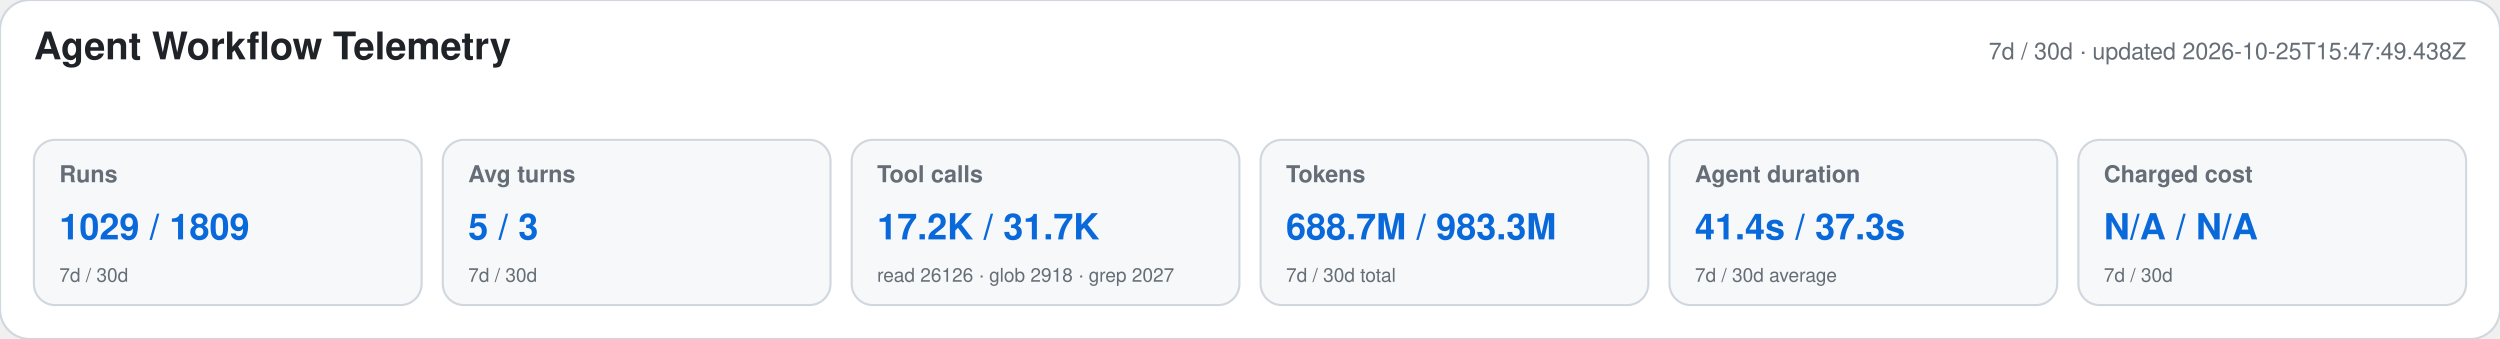
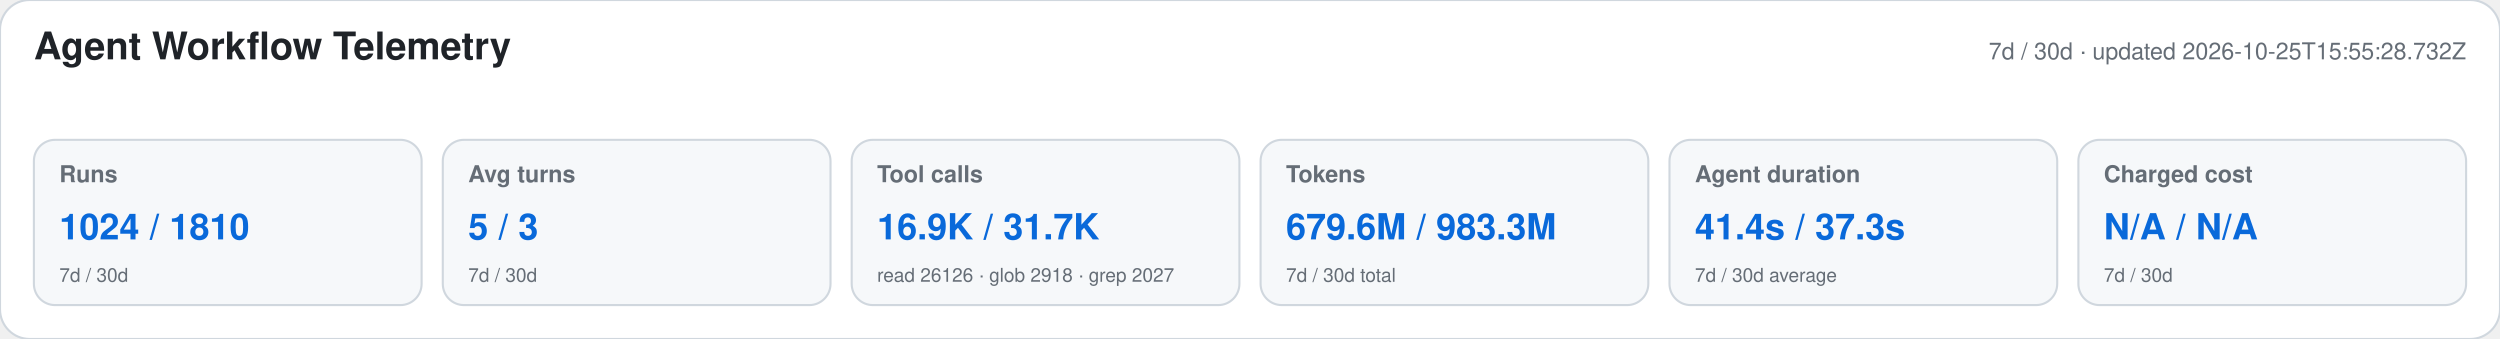
<svg xmlns="http://www.w3.org/2000/svg" width="1180" height="160" viewBox="0 0 1180 160" role="img" aria-labelledby="title desc">
  <style>text{font-family:-apple-system,BlinkMacSystemFont,"Segoe UI",Helvetica,Arial,sans-serif}.heading{font-size:18px;font-weight:650;fill:#1f2328}.meta,.label,.secondary{fill:#656d76}.meta,.label{font-size:11px}.label{font-weight:600}.primary{font-size:17px;font-weight:700;fill:#0969da}.secondary{font-size:9px}</style>
  <rect width="1180" height="160" rx="14" fill="#ffffff" stroke="#d0d7de" />
  <text x="16" y="28" class="heading">Agent Workflow Telemetry</text>
-   <text x="1164" y="28" text-anchor="end" class="meta">7d / 30d · updated 2026-10-25T15:47:49.438Z</text>
+   <text x="1164" y="28" text-anchor="end" class="meta">7d / 30d · updated 2026-10-25T15:55:28.732Z</text>
  <g>
    <rect x="16" y="66" width="183" height="78" rx="10" fill="#f6f8fa" stroke="#d0d7de" />
    <text x="28" y="86" class="label">Runs</text>
-     <text x="28" y="113" class="primary">1029 / 1809</text>
+     <text x="28" y="113" class="primary">1024 / 1810</text>
    <text x="28" y="133" class="secondary">7d / 30d</text>
  </g>
  <g>
    <rect x="209" y="66" width="183" height="78" rx="10" fill="#f6f8fa" stroke="#d0d7de" />
    <text x="221" y="86" class="label">Avg turns</text>
    <text x="221" y="113" class="primary">5 / 3</text>
    <text x="221" y="133" class="secondary">7d / 30d</text>
  </g>
  <g>
    <rect x="402" y="66" width="183" height="78" rx="10" fill="#f6f8fa" stroke="#d0d7de" />
    <text x="414" y="86" class="label">Tool calls</text>
-     <text x="414" y="113" class="primary">17.2K / 31.7K</text>
+     <text x="414" y="113" class="primary">16.9K / 31.7K</text>
    <text x="414" y="133" class="secondary">read 26126 · glob 2918 · grep 2027</text>
  </g>
  <g>
    <rect x="595" y="66" width="183" height="78" rx="10" fill="#f6f8fa" stroke="#d0d7de" />
    <text x="607" y="86" class="label">Tokens</text>
-     <text x="607" y="113" class="primary">688.7M / 983.3M</text>
+     <text x="607" y="113" class="primary">679.6M / 983.3M</text>
    <text x="607" y="133" class="secondary">7d / 30d total</text>
  </g>
  <g>
    <rect x="788" y="66" width="183" height="78" rx="10" fill="#f6f8fa" stroke="#d0d7de" />
    <text x="800" y="86" class="label">Agent duration</text>
    <text x="800" y="113" class="primary">41.4s / 37.3s</text>
    <text x="800" y="133" class="secondary">7d / 30d average</text>
  </g>
  <g>
    <rect x="981" y="66" width="183" height="78" rx="10" fill="#f6f8fa" stroke="#d0d7de" />
    <text x="993" y="86" class="label">Charged cost</text>
    <text x="993" y="113" class="primary">N/A / N/A</text>
    <text x="993" y="133" class="secondary">7d / 30d</text>
  </g>
</svg>
